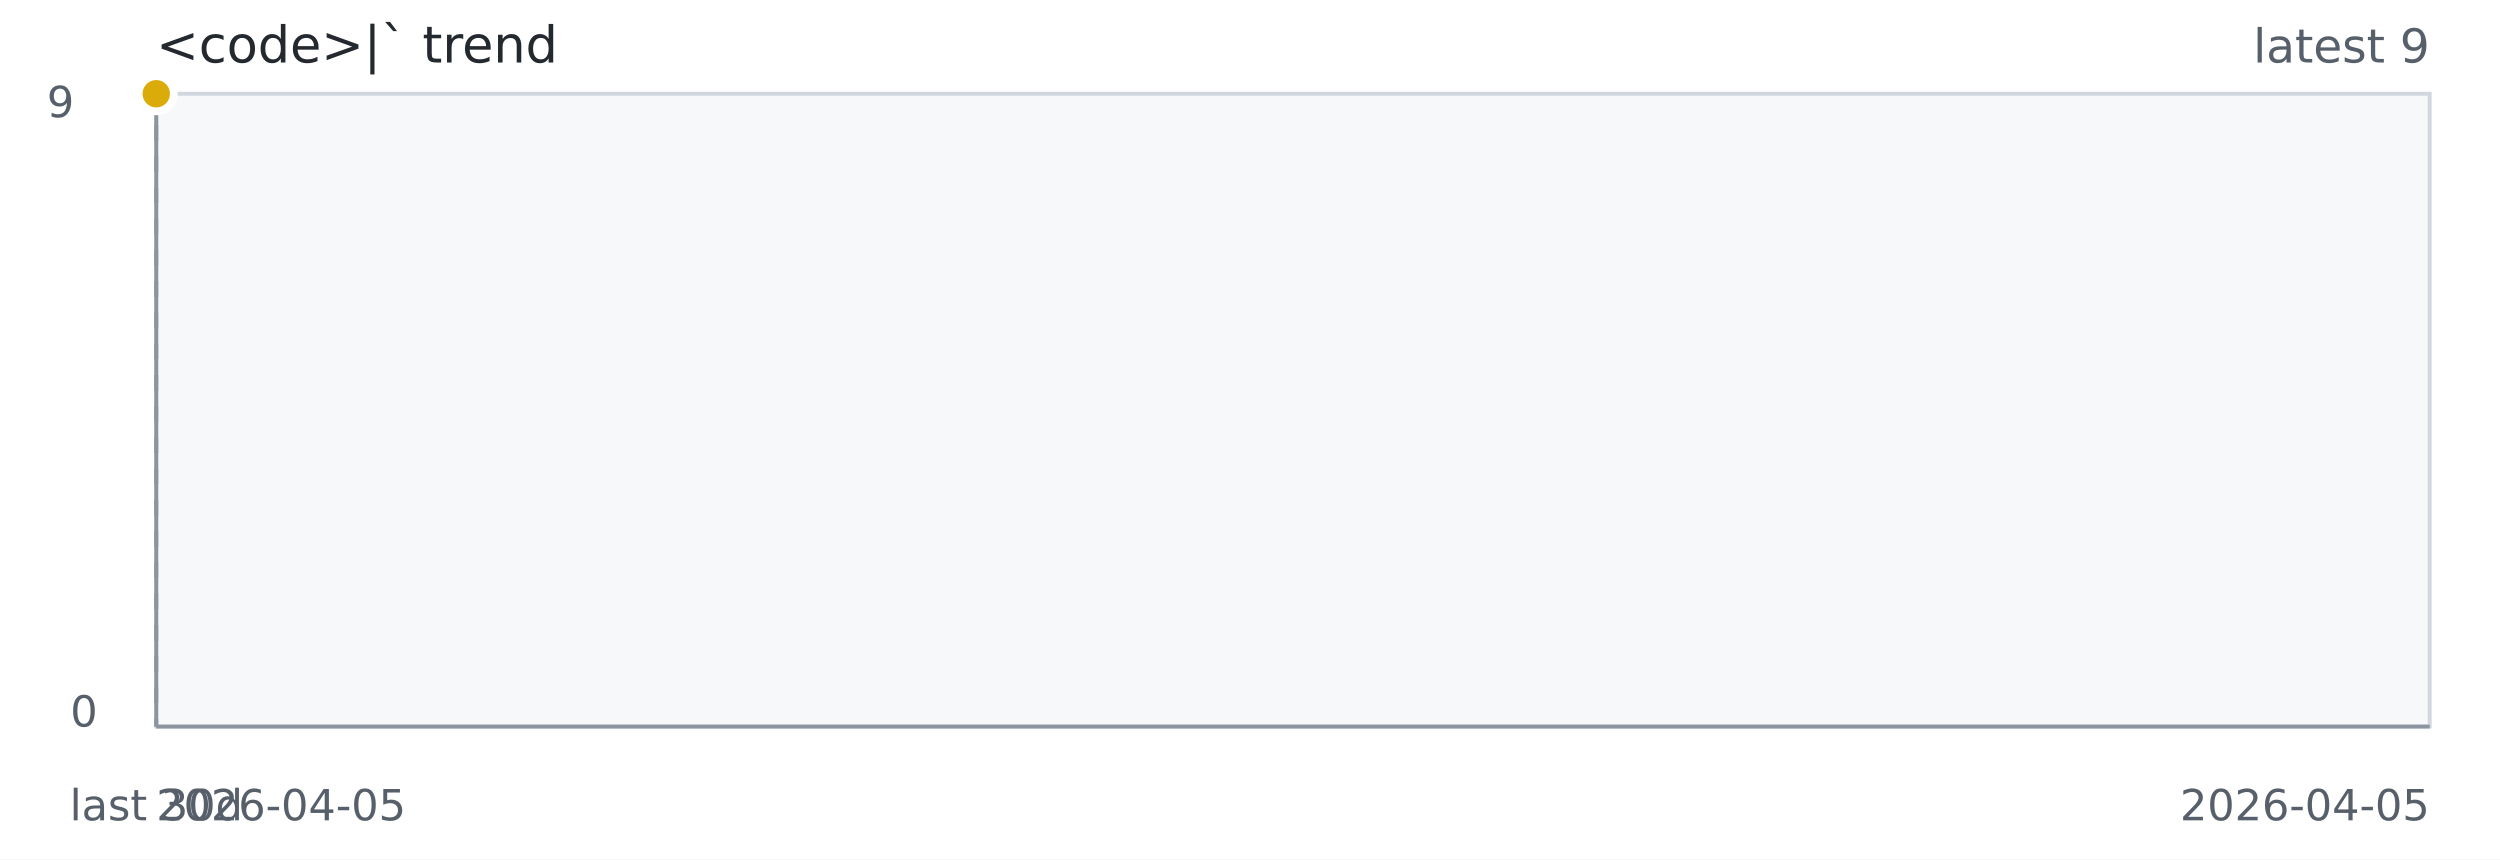
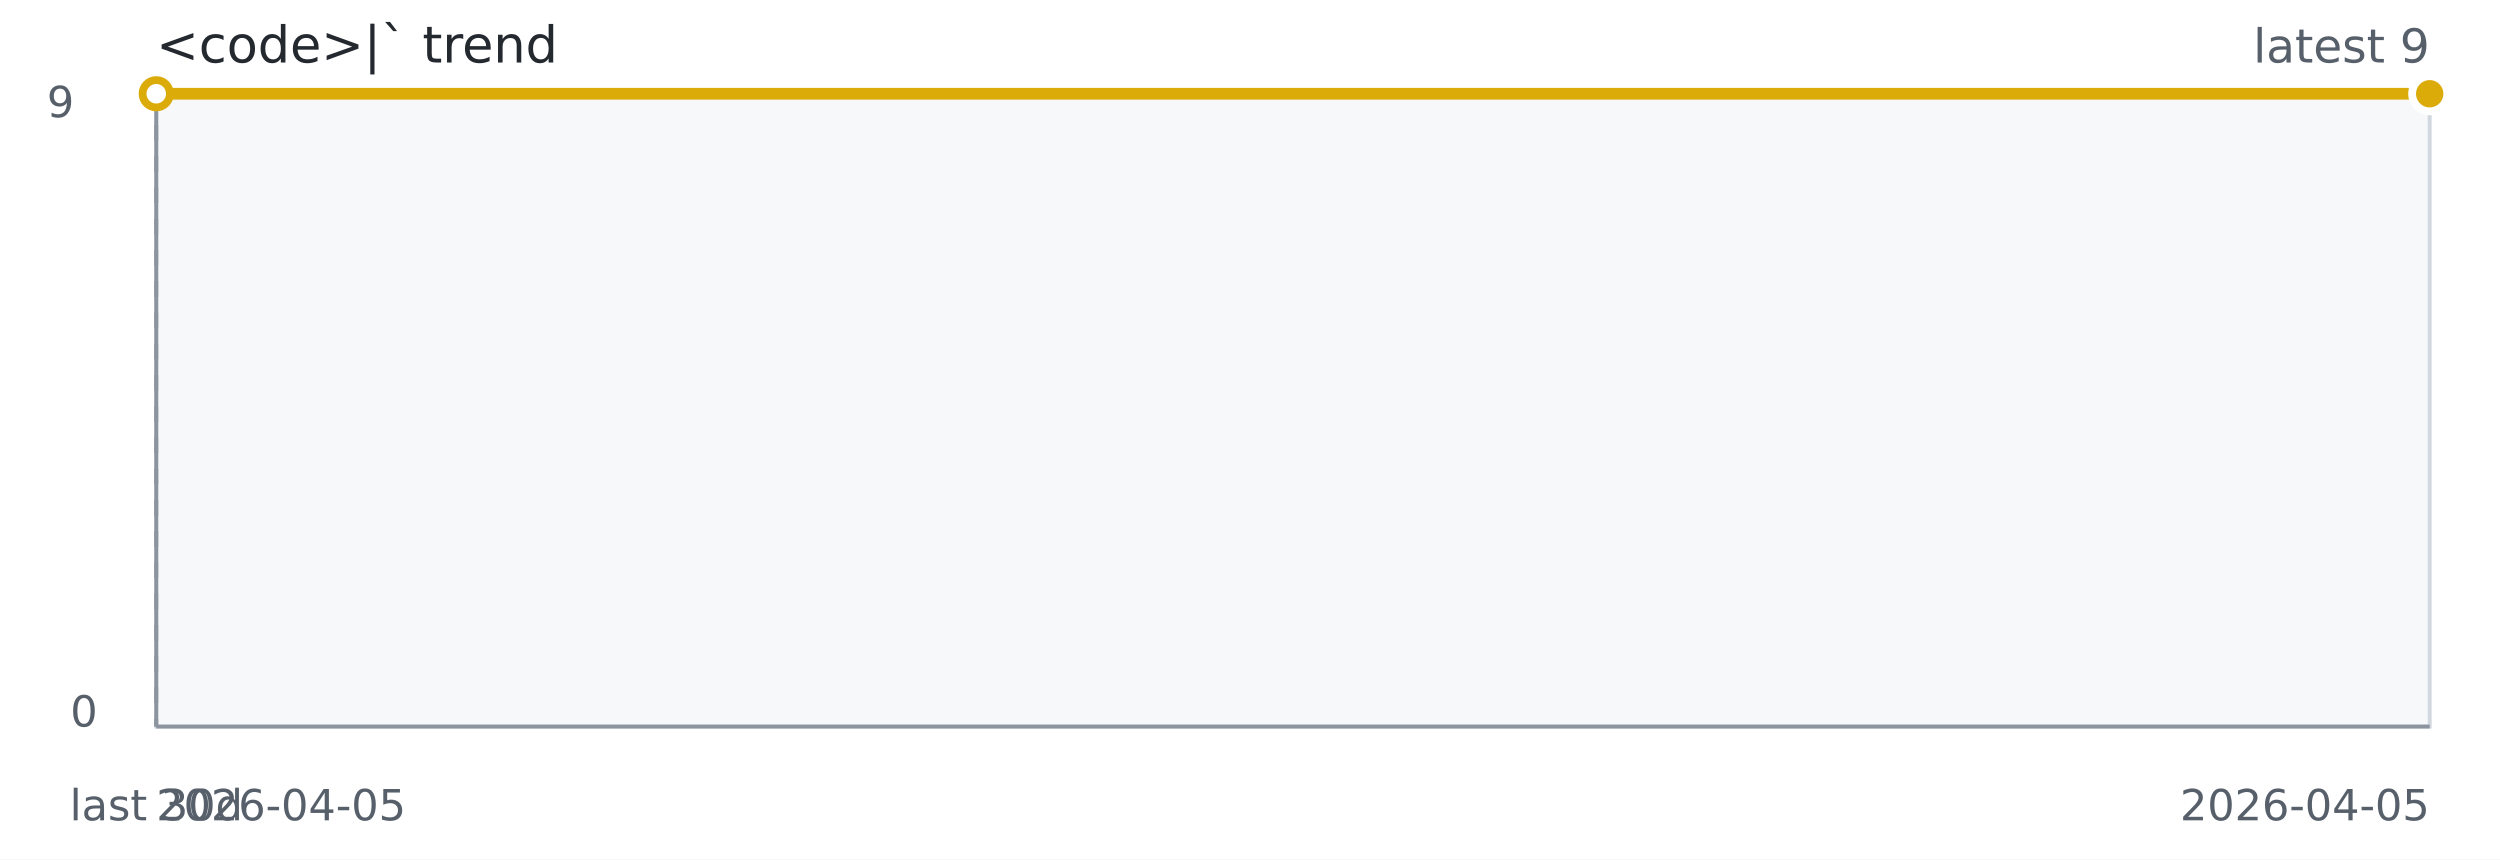
<svg xmlns="http://www.w3.org/2000/svg" width="640" height="220" role="img" aria-label="&lt;code&gt;|` trend">
  <rect width="640" height="220" fill="#ffffff" />
  <rect x="40" y="24" width="582" height="162" fill="#f6f8fa" stroke="#d0d7de" />
  <line x1="40" y1="186" x2="622" y2="186" stroke="#8c959f" stroke-width="1" />
  <line x1="40" y1="24" x2="40" y2="186" stroke="#8c959f" stroke-width="1" />
  <line x1="40.00" y1="24" x2="40.00" y2="186" stroke="#8c959f" stroke-dasharray="4 4" />
-   <path d="M 40.00 24.00" fill="none" stroke="#dbab09" stroke-width="3" />
+   <path d="M 40.00 24.00 L 622.00 24.00" fill="none" stroke="#dbab09" stroke-width="3" />
  <circle cx="40.00" cy="24.00" r="3.5" fill="#ffffff" stroke="#dbab09" stroke-width="2" />
-   <circle cx="40.00" cy="24.00" r="4.5" fill="#dbab09" stroke="#ffffff" stroke-width="2" />
+   <circle cx="622.00" cy="24.00" r="3.5" fill="#ffffff" stroke="#dbab09" stroke-width="2" />
+   <circle cx="622.00" cy="24.00" r="4.5" fill="#dbab09" stroke="#ffffff" stroke-width="2" />
  <text x="40" y="16" fill="#24292f" font-family="Verdana,Geneva,DejaVu Sans,sans-serif" font-size="13">&lt;code&gt;|` trend</text>
  <text x="622" y="16" text-anchor="end" fill="#57606a" font-family="Verdana,Geneva,DejaVu Sans,sans-serif" font-size="12">latest 9</text>
  <text x="40" y="210" fill="#57606a" font-family="Verdana,Geneva,DejaVu Sans,sans-serif" font-size="11">2026-04-05</text>
  <text x="622" y="210" text-anchor="end" fill="#57606a" font-family="Verdana,Geneva,DejaVu Sans,sans-serif" font-size="11">2026-04-05</text>
  <text x="40.00" y="210" text-anchor="middle" fill="#57606a" font-family="Verdana,Geneva,DejaVu Sans,sans-serif" font-size="11">last 30d</text>
  <text x="12" y="30" fill="#57606a" font-family="Verdana,Geneva,DejaVu Sans,sans-serif" font-size="11">9</text>
  <text x="18" y="186" fill="#57606a" font-family="Verdana,Geneva,DejaVu Sans,sans-serif" font-size="11">0</text>
</svg>
